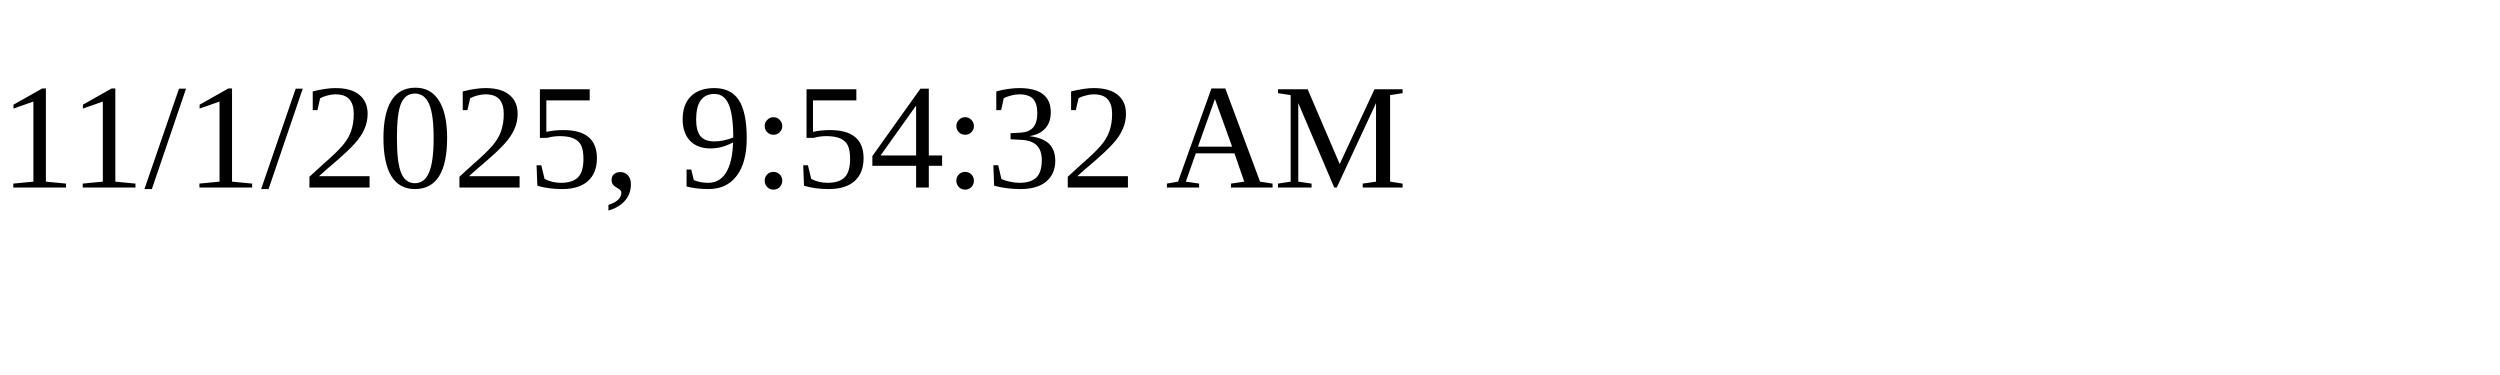
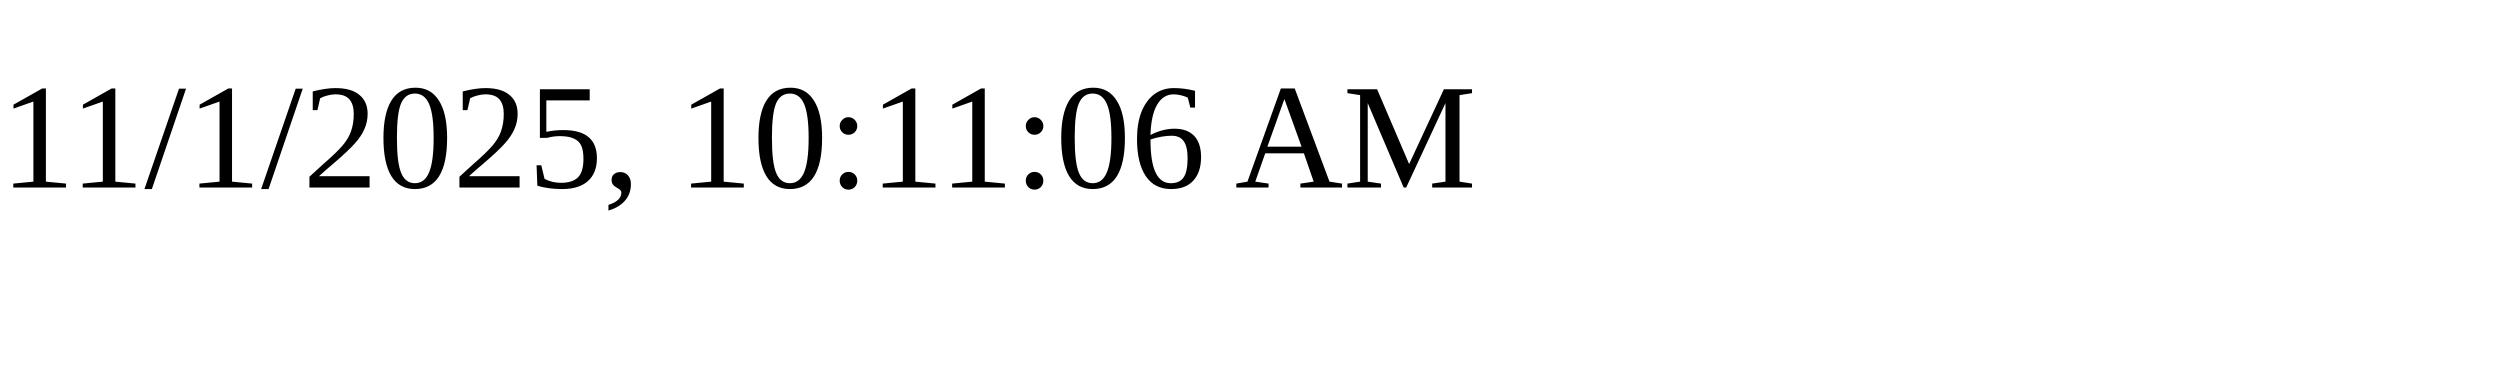
<svg xmlns="http://www.w3.org/2000/svg" height="30" width="200">
-   <text x="0" y="15">11/1/2025, 9:54:32 AM</text>
+   <text x="0" y="15">11/1/2025, 10:11:06 AM</text>
</svg>
